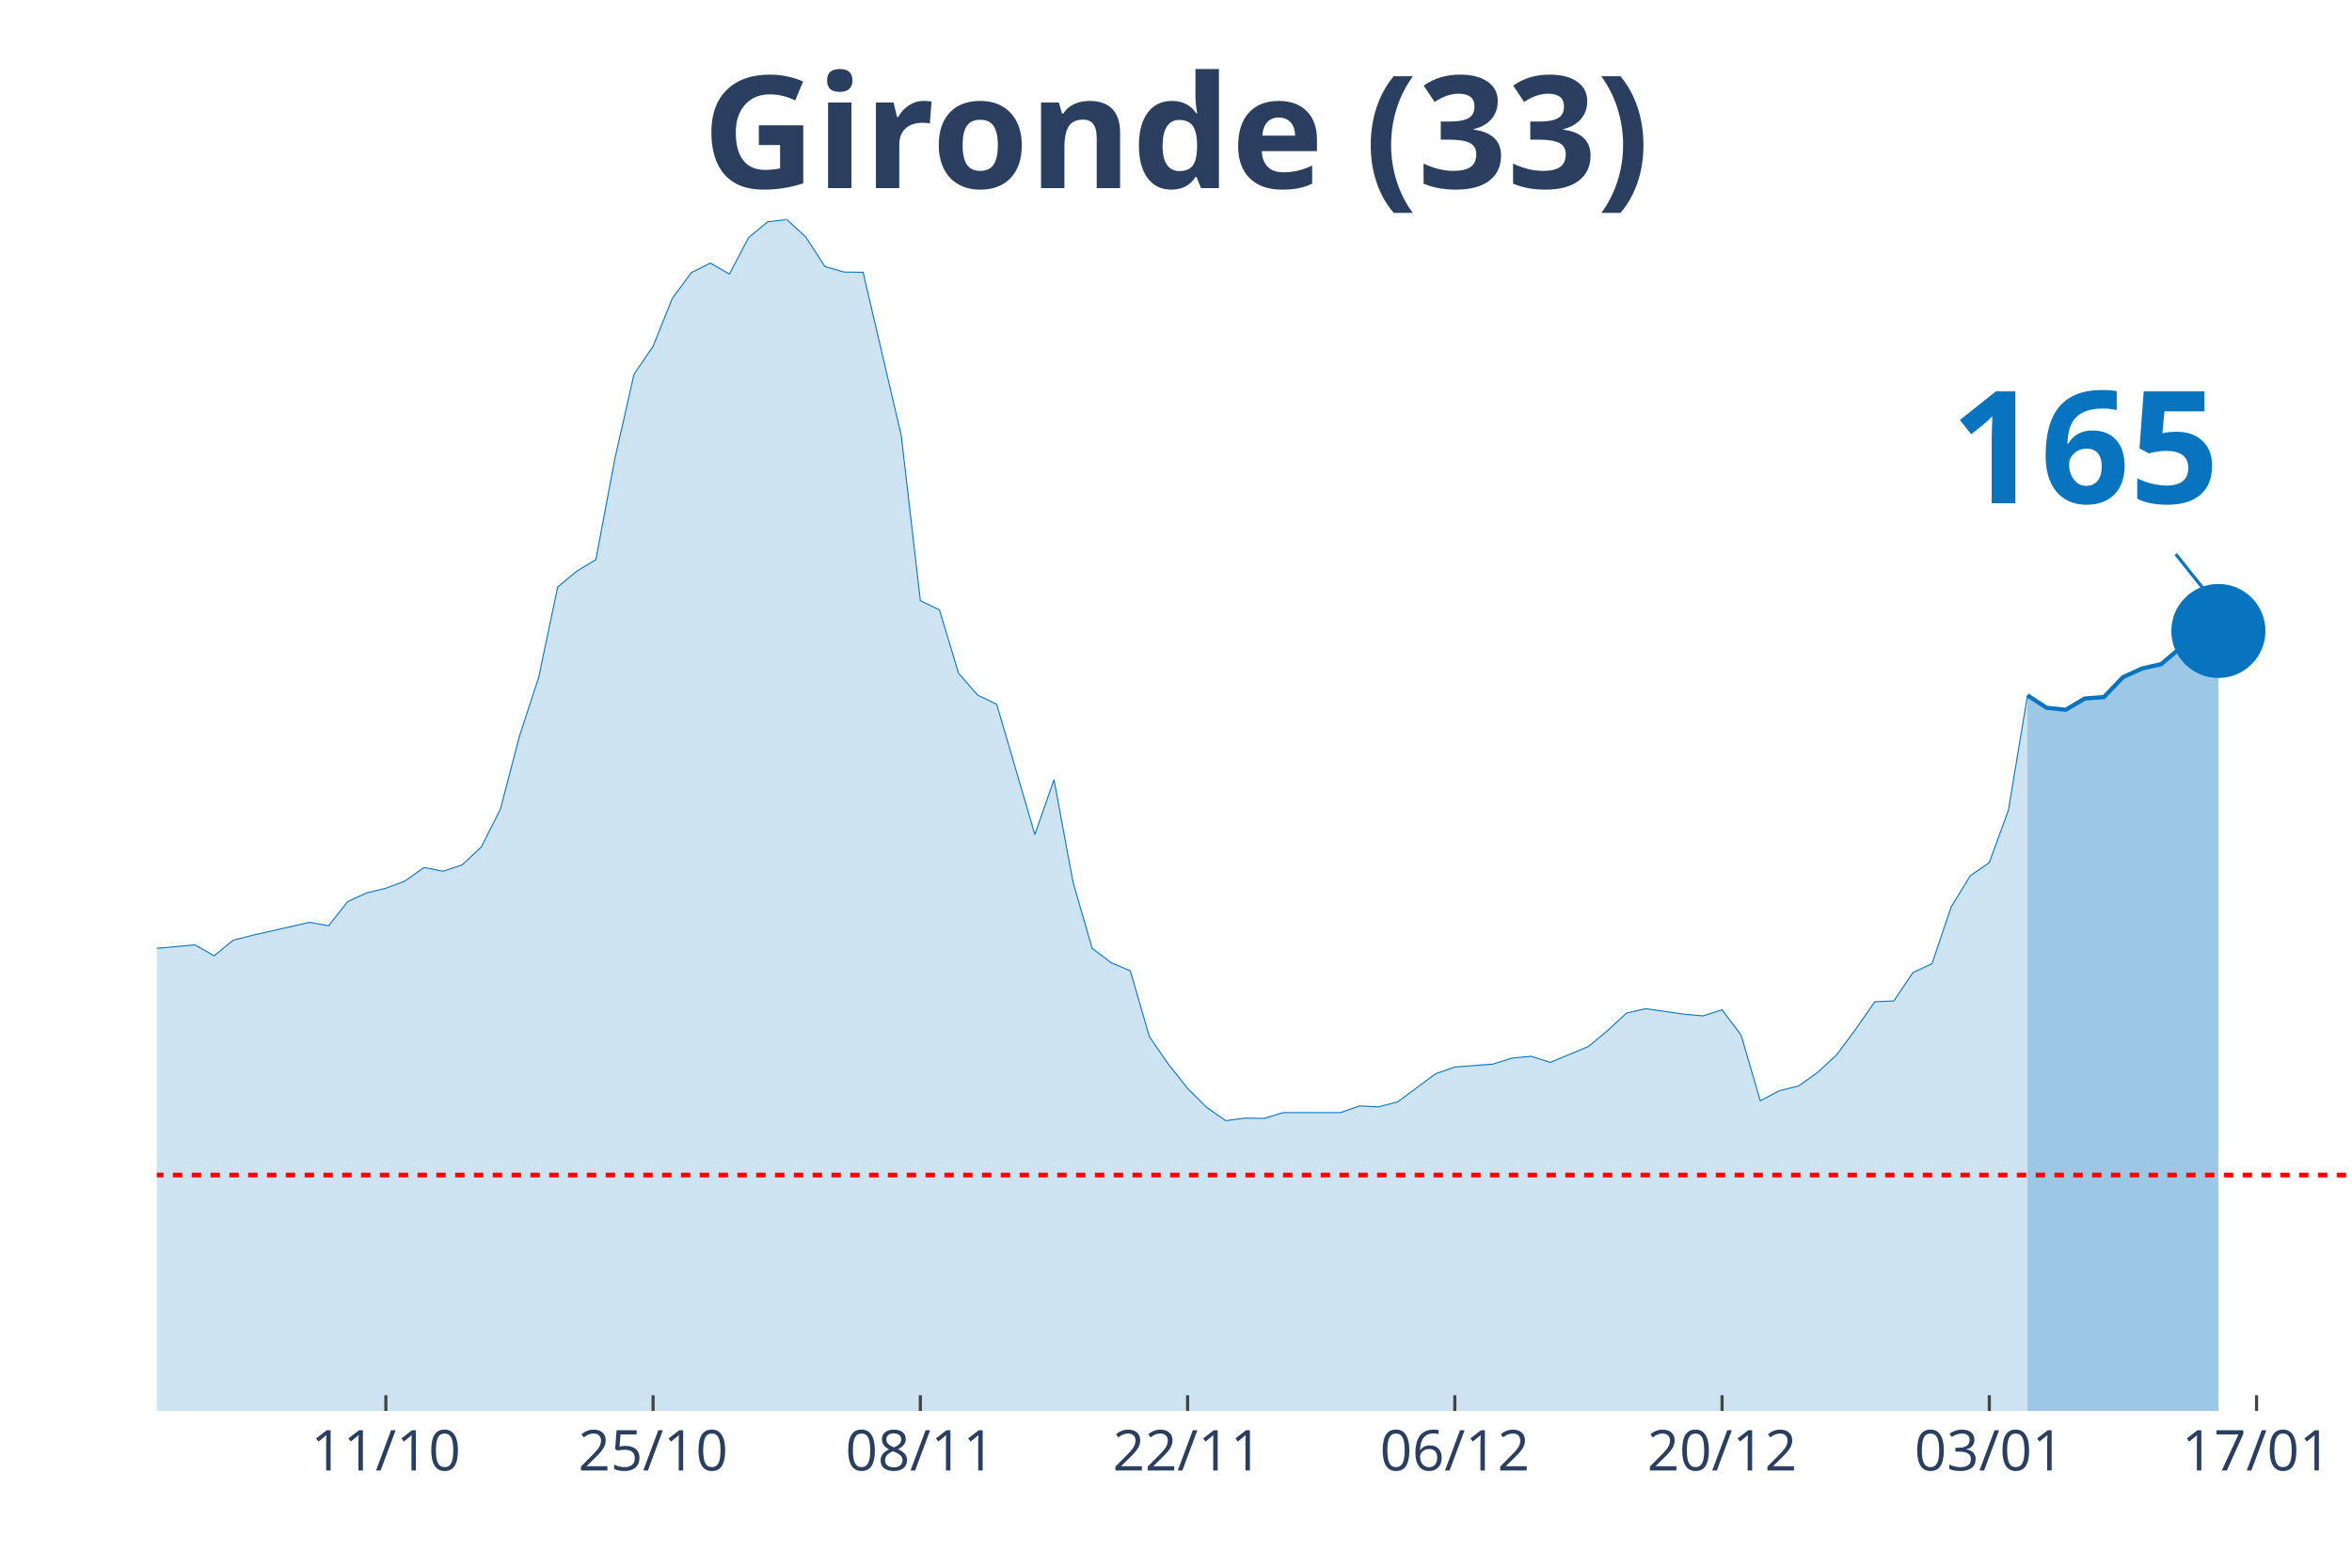
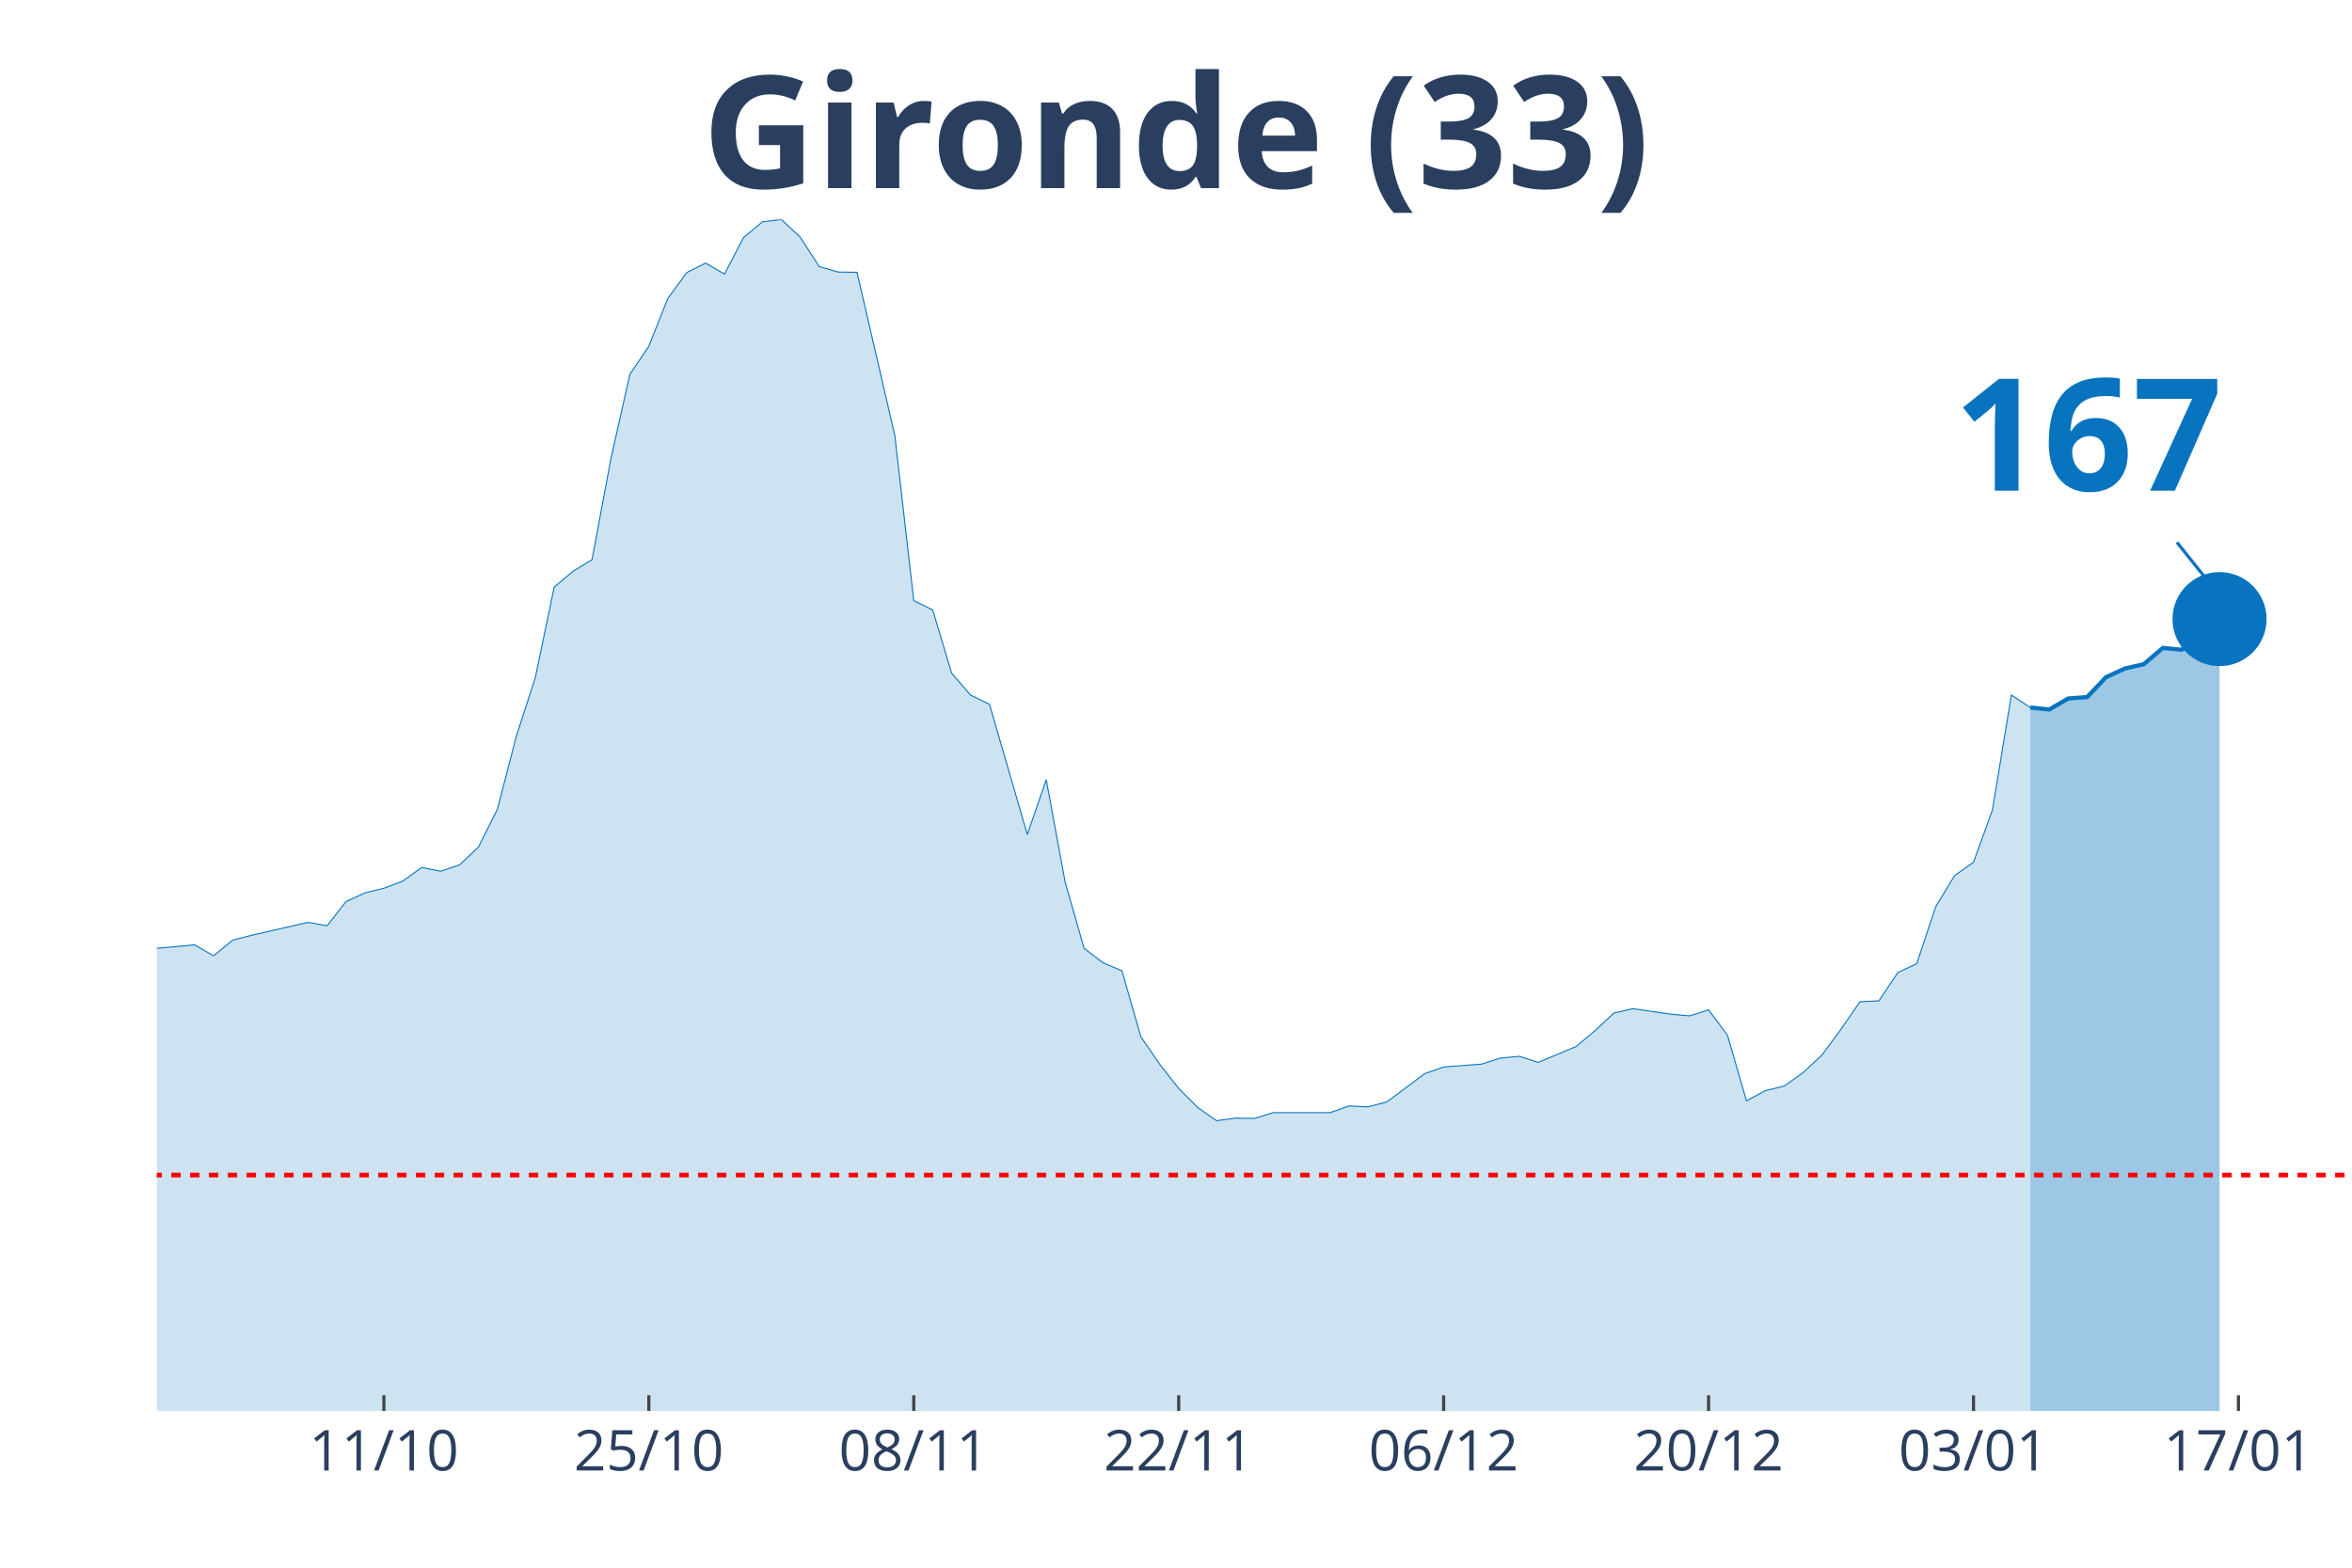
<svg xmlns="http://www.w3.org/2000/svg" class="main-svg" width="1125" height="750" style="" viewBox="0 0 750 500">
  <rect x="0" y="0" width="750" height="500" style="fill: rgb(0, 0, 0); fill-opacity: 0;" />
-   <defs id="defs-e84212">
+   <defs id="defs-3231c6">
    <g class="clips">
-       <clipPath id="clipe84212xyplot" class="plotclip">
+       <clipPath id="clip3231c6xyplot" class="plotclip">
        <rect width="700" height="380" />
      </clipPath>
-       <clipPath class="axesclip" id="clipe84212x">
+       <clipPath class="axesclip" id="clip3231c6x">
        <rect x="50" y="0" width="700" height="500" />
      </clipPath>
-       <clipPath class="axesclip" id="clipe84212y">
+       <clipPath class="axesclip" id="clip3231c6y">
        <rect x="0" y="70" width="750" height="380" />
      </clipPath>
-       <clipPath class="axesclip" id="clipe84212xy">
+       <clipPath class="axesclip" id="clip3231c6xy">
        <rect x="50" y="70" width="700" height="380" />
      </clipPath>
    </g>
    <g class="gradients" />
  </defs>
  <g class="bglayer">
    <rect class="bg" x="50" y="70" width="700" height="380" style="fill: rgb(0, 0, 0); fill-opacity: 0; stroke-width: 0;" />
  </g>
  <g class="layer-below">
    <g class="imagelayer" />
    <g class="shapelayer" />
  </g>
  <g class="cartesianlayer">
    <g class="subplot xy">
      <g class="layer-subplot">
        <g class="shapelayer" />
        <g class="imagelayer" />
      </g>
      <g class="gridlayer">
        <g class="x">
-           <path class="xgrid crisp" transform="translate(123.04,0)" d="M0,70v380" style="stroke: rgb(255, 255, 255); stroke-opacity: 1; stroke-width: 1px;" />
-           <path class="xgrid crisp" transform="translate(208.26,0)" d="M0,70v380" style="stroke: rgb(255, 255, 255); stroke-opacity: 1; stroke-width: 1px;" />
-           <path class="xgrid crisp" transform="translate(293.48,0)" d="M0,70v380" style="stroke: rgb(255, 255, 255); stroke-opacity: 1; stroke-width: 1px;" />
-           <path class="xgrid crisp" transform="translate(378.7,0)" d="M0,70v380" style="stroke: rgb(255, 255, 255); stroke-opacity: 1; stroke-width: 1px;" />
-           <path class="xgrid crisp" transform="translate(463.91,0)" d="M0,70v380" style="stroke: rgb(255, 255, 255); stroke-opacity: 1; stroke-width: 1px;" />
-           <path class="xgrid crisp" transform="translate(549.13,0)" d="M0,70v380" style="stroke: rgb(255, 255, 255); stroke-opacity: 1; stroke-width: 1px;" />
-           <path class="xgrid crisp" transform="translate(634.35,0)" d="M0,70v380" style="stroke: rgb(255, 255, 255); stroke-opacity: 1; stroke-width: 1px;" />
-           <path class="xgrid crisp" transform="translate(719.57,0)" d="M0,70v380" style="stroke: rgb(255, 255, 255); stroke-opacity: 1; stroke-width: 1px;" />
+           <path class="xgrid crisp" transform="translate(122.41,0)" d="M0,70v380" style="stroke: rgb(255, 255, 255); stroke-opacity: 1; stroke-width: 1px;" />
+           <path class="xgrid crisp" transform="translate(206.9,0)" d="M0,70v380" style="stroke: rgb(255, 255, 255); stroke-opacity: 1; stroke-width: 1px;" />
+           <path class="xgrid crisp" transform="translate(291.38,0)" d="M0,70v380" style="stroke: rgb(255, 255, 255); stroke-opacity: 1; stroke-width: 1px;" />
+           <path class="xgrid crisp" transform="translate(375.86,0)" d="M0,70v380" style="stroke: rgb(255, 255, 255); stroke-opacity: 1; stroke-width: 1px;" />
+           <path class="xgrid crisp" transform="translate(460.34,0)" d="M0,70v380" style="stroke: rgb(255, 255, 255); stroke-opacity: 1; stroke-width: 1px;" />
+           <path class="xgrid crisp" transform="translate(544.83,0)" d="M0,70v380" style="stroke: rgb(255, 255, 255); stroke-opacity: 1; stroke-width: 1px;" />
+           <path class="xgrid crisp" transform="translate(629.31,0)" d="M0,70v380" style="stroke: rgb(255, 255, 255); stroke-opacity: 1; stroke-width: 1px;" />
+           <path class="xgrid crisp" transform="translate(713.79,0)" d="M0,70v380" style="stroke: rgb(255, 255, 255); stroke-opacity: 1; stroke-width: 1px;" />
        </g>
        <g class="y" />
      </g>
      <g class="zerolinelayer" />
      <path class="xlines-below" />
      <path class="ylines-below" />
      <g class="overlines-below" />
      <g class="xaxislayer-below" />
      <g class="yaxislayer-below" />
      <g class="overaxes-below" />
-       <g class="plot" transform="translate(50, 70)" clip-path="url('#clipe84212xyplot')">
+       <g class="plot" transform="translate(50, 70)" clip-path="url('#clip3231c6xyplot')">
        <g class="scatterlayer mlayer">
-           <g class="trace scatter trace7ed234" style="stroke-miterlimit: 2;">
+           <g class="trace scatter trace361d0a" style="stroke-miterlimit: 2;">
            <g class="fills">
              <g>
-                 <path class="js-fill" d="M596.52,380L-827.83,380L-827.83,377.61L-602.61,377.51L-596.52,377.97L-499.13,375.49L-493.04,374.47L-444.35,370.79L-438.26,369.59L-401.74,368.21L-395.65,369.59L-371.3,373.28L-365.22,372.91L-328.7,368.49L-322.61,365.36L-304.35,354.58L-298.26,351.73L-280,342.61L-273.91,328.7L-225.22,239.46L-219.13,212.56L-213.04,195.25L-206.96,191.29L-200.87,190.37L-194.78,169.28L-188.7,151.13L-182.61,128.11L-176.52,126.91L-170.43,116.78L-164.35,119.18L-158.26,118.72L-152.17,114.29L-146.09,126.08L-140,141.28L-133.91,145.15L-127.83,155.65L-121.74,157.95L-115.65,160.99L-109.57,168.17L-103.48,160.71L-97.39,162.37L-91.3,166.24L-85.22,166.05L-79.13,164.4L-73.04,166.79L-66.96,174.9L-60.87,191.93L-54.78,200.87L-48.7,214.04L-42.61,222.14L-36.52,225.18L-24.35,227.85L-18.26,232.92L-12.17,235.87L-6.09,233.01L12.17,231.35L18.26,234.85L24.35,229.88L30.43,228.31L48.7,224.17L54.78,225.27L60.87,217.54L66.96,214.77L73.04,213.3L79.13,211L85.22,206.67L91.3,207.87L97.39,205.84L103.48,200.13L109.57,188.07L115.65,164.76L121.74,146.16L127.83,117.24L133.91,112.18L140,108.49L146.09,76.17L152.17,49.37L158.26,40.43L164.35,25.24L170.43,16.95L176.52,13.91L182.61,17.41L188.7,5.8L194.78,0.74L200.87,0L206.96,5.62L213.04,15.01L219.13,16.76L225.22,16.85L237.39,68.89L243.48,121.57L249.57,124.52L255.65,144.69L261.74,151.69L267.83,154.63L280,196.17L286.09,178.67L292.17,211.37L298.26,232.46L304.35,237.06L310.43,239.64L316.52,260.64L322.61,269.48L328.7,277.13L334.78,283.2L340.87,287.44L346.96,286.61L353.04,286.7L359.13,284.86L377.39,284.86L383.48,282.74L389.57,283.02L395.65,281.45L407.83,272.43L413.91,270.31L426.09,269.39L432.17,267.46L438.26,266.9L444.35,268.84L456.52,263.77L462.61,258.71L468.7,253.09L474.78,251.71L486.96,253.46L493.04,254.01L499.13,252.07L505.22,260.18L511.3,281.09L517.39,277.86L523.48,276.39L529.57,272.06L535.65,266.44L541.74,258.25L547.83,249.5L553.91,249.22L560,240.19L566.09,237.34L572.17,219.29L578.26,209.34L584.35,205.1L590.43,188.43L596.52,151.78" style="fill: rgb(8, 115, 191); fill-opacity: 0.2; stroke-width: 0;" />
+                 <path class="js-fill" d="M597.41,380L-820.69,380L-820.69,377.61L-597.41,377.51L-591.38,377.97L-494.83,375.49L-488.79,374.47L-440.52,370.79L-434.48,369.59L-398.28,368.21L-392.24,369.59L-368.1,373.28L-362.07,372.91L-325.86,368.49L-319.83,365.36L-301.72,354.58L-295.69,351.73L-277.59,342.61L-271.55,328.7L-223.28,239.46L-217.24,212.56L-211.21,195.25L-205.17,191.29L-199.14,190.37L-193.1,169.28L-187.07,151.13L-181.03,128.11L-175,126.91L-168.97,116.78L-162.93,119.18L-156.9,118.72L-150.86,114.29L-144.83,126.08L-138.79,141.28L-132.76,145.15L-126.72,155.65L-120.69,157.95L-114.66,160.99L-108.62,168.17L-102.59,160.71L-96.55,162.37L-90.52,166.24L-84.48,166.05L-78.45,164.4L-72.41,166.79L-66.38,174.9L-60.34,191.93L-54.31,200.87L-48.28,214.04L-42.24,222.14L-36.21,225.18L-24.14,227.85L-18.1,232.92L-12.07,235.87L-6.03,233.01L12.07,231.35L18.1,234.85L24.14,229.88L30.17,228.31L48.28,224.17L54.31,225.27L60.34,217.54L66.38,214.77L72.41,213.3L78.45,211L84.48,206.67L90.52,207.87L96.55,205.84L102.59,200.13L108.62,188.07L114.66,164.76L120.69,146.16L126.72,117.24L132.76,112.18L138.79,108.49L144.83,76.17L150.86,49.37L156.9,40.43L162.93,25.24L168.97,16.95L175,13.91L181.03,17.41L187.07,5.8L193.1,0.74L199.14,0L205.17,5.62L211.21,15.01L217.24,16.76L223.28,16.85L235.34,68.89L241.38,121.57L247.41,124.52L253.45,144.69L259.48,151.69L265.52,154.63L277.59,196.17L283.62,178.67L289.66,211.37L295.69,232.46L301.72,237.06L307.76,239.64L313.79,260.64L319.83,269.48L325.86,277.13L331.9,283.2L337.93,287.44L343.97,286.61L350,286.7L356.03,284.86L374.14,284.86L380.17,282.74L386.21,283.02L392.24,281.45L404.31,272.43L410.34,270.31L422.41,269.39L428.45,267.46L434.48,266.9L440.52,268.84L452.59,263.77L458.62,258.71L464.66,253.09L470.69,251.71L482.76,253.46L488.79,254.01L494.83,252.07L500.86,260.18L506.9,281.09L512.93,277.86L518.97,276.39L525,272.06L531.03,266.44L537.07,258.25L543.1,249.5L549.14,249.22L555.17,240.19L561.21,237.34L567.24,219.2L573.28,209.25L579.31,205.01L585.34,188.34L591.38,151.69L597.41,155.65" style="fill: rgb(8, 115, 191); fill-opacity: 0.2; stroke-width: 0;" />
              </g>
            </g>
            <g class="errorbars" />
            <g class="lines">
-               <path class="js-line" d="M-827.83,377.61L-602.61,377.51L-596.52,377.97L-499.13,375.49L-493.04,374.47L-444.35,370.79L-438.26,369.59L-401.74,368.21L-395.65,369.59L-371.3,373.28L-365.22,372.91L-328.7,368.49L-322.61,365.36L-304.35,354.58L-298.26,351.73L-280,342.61L-273.91,328.7L-225.22,239.46L-219.13,212.56L-213.04,195.25L-206.96,191.29L-200.87,190.37L-194.78,169.28L-188.7,151.13L-182.61,128.11L-176.52,126.91L-170.43,116.78L-164.35,119.18L-158.26,118.72L-152.17,114.29L-146.09,126.08L-140,141.28L-133.91,145.15L-127.83,155.65L-121.74,157.95L-115.65,160.99L-109.57,168.17L-103.48,160.71L-97.39,162.37L-91.3,166.24L-85.22,166.05L-79.13,164.4L-73.04,166.79L-66.96,174.9L-60.87,191.93L-54.78,200.87L-48.7,214.04L-42.61,222.14L-36.52,225.18L-24.35,227.85L-18.26,232.92L-12.17,235.87L-6.09,233.01L12.17,231.35L18.26,234.85L24.35,229.88L30.43,228.31L48.7,224.17L54.78,225.27L60.87,217.54L66.96,214.77L73.04,213.3L79.13,211L85.22,206.67L91.3,207.87L97.39,205.84L103.48,200.13L109.57,188.07L115.65,164.76L121.74,146.16L127.83,117.24L133.91,112.18L140,108.49L146.09,76.17L152.17,49.37L158.26,40.43L164.35,25.24L170.43,16.95L176.52,13.91L182.61,17.41L188.7,5.8L194.78,0.74L200.87,0L206.96,5.62L213.04,15.01L219.13,16.76L225.22,16.85L237.39,68.89L243.48,121.57L249.57,124.52L255.65,144.69L261.74,151.69L267.83,154.63L280,196.17L286.09,178.67L292.17,211.37L298.26,232.46L304.35,237.06L310.43,239.64L316.52,260.64L322.61,269.48L328.7,277.13L334.78,283.2L340.87,287.44L346.96,286.61L353.04,286.7L359.13,284.86L377.39,284.86L383.48,282.74L389.57,283.02L395.65,281.45L407.83,272.43L413.91,270.31L426.09,269.39L432.17,267.46L438.26,266.9L444.35,268.84L456.52,263.77L462.61,258.71L468.7,253.09L474.78,251.71L486.96,253.46L493.04,254.01L499.13,252.07L505.22,260.18L511.3,281.09L517.39,277.86L523.48,276.39L529.57,272.06L535.65,266.44L541.74,258.25L547.83,249.5L553.91,249.22L560,240.19L566.09,237.34L572.17,219.29L578.26,209.34L584.35,205.1L590.43,188.43L596.52,151.78" style="vector-effect: non-scaling-stroke; fill: none; stroke: rgb(8, 115, 191); stroke-opacity: 1; stroke-width: 0.5px; opacity: 1;" />
+               <path class="js-line" d="M-820.69,377.61L-597.41,377.51L-591.38,377.97L-494.83,375.49L-488.79,374.47L-440.52,370.79L-434.48,369.59L-398.28,368.21L-392.24,369.59L-368.1,373.28L-362.07,372.91L-325.86,368.49L-319.83,365.36L-301.72,354.58L-295.69,351.73L-277.59,342.61L-271.55,328.7L-223.28,239.46L-217.24,212.56L-211.21,195.25L-205.17,191.29L-199.14,190.37L-193.1,169.28L-187.07,151.13L-181.03,128.11L-175,126.91L-168.97,116.78L-162.93,119.18L-156.9,118.72L-150.86,114.29L-144.83,126.08L-138.79,141.28L-132.76,145.15L-126.72,155.65L-120.69,157.95L-114.66,160.99L-108.62,168.17L-102.59,160.71L-96.55,162.37L-90.52,166.24L-84.48,166.05L-78.45,164.4L-72.41,166.79L-66.38,174.9L-60.34,191.93L-54.31,200.87L-48.28,214.04L-42.24,222.14L-36.21,225.18L-24.14,227.85L-18.1,232.92L-12.07,235.87L-6.03,233.01L12.07,231.35L18.1,234.85L24.14,229.88L30.17,228.31L48.28,224.17L54.31,225.27L60.34,217.54L66.38,214.77L72.41,213.3L78.45,211L84.48,206.67L90.52,207.87L96.55,205.84L102.59,200.13L108.62,188.07L114.66,164.76L120.69,146.16L126.72,117.24L132.76,112.18L138.79,108.49L144.83,76.17L150.86,49.37L156.9,40.43L162.93,25.24L168.97,16.95L175,13.91L181.03,17.41L187.07,5.8L193.1,0.74L199.14,0L205.17,5.62L211.21,15.01L217.24,16.76L223.28,16.85L235.34,68.89L241.38,121.57L247.41,124.52L253.45,144.69L259.48,151.69L265.52,154.63L277.59,196.17L283.62,178.67L289.66,211.37L295.69,232.46L301.72,237.06L307.76,239.64L313.79,260.64L319.83,269.48L325.86,277.13L331.9,283.2L337.93,287.44L343.97,286.61L350,286.7L356.03,284.86L374.14,284.86L380.17,282.74L386.21,283.02L392.24,281.45L404.31,272.43L410.34,270.31L422.41,269.39L428.45,267.46L434.48,266.9L440.52,268.84L452.59,263.77L458.62,258.71L464.66,253.09L470.69,251.71L482.76,253.46L488.79,254.01L494.83,252.07L500.86,260.18L506.9,281.09L512.93,277.86L518.97,276.39L525,272.06L531.03,266.44L537.07,258.25L543.1,249.5L549.14,249.22L555.17,240.19L561.21,237.34L567.24,219.2L573.28,209.25L579.31,205.01L585.34,188.34L591.38,151.69L597.41,155.65" style="vector-effect: non-scaling-stroke; fill: none; stroke: rgb(8, 115, 191); stroke-opacity: 1; stroke-width: 0.5px; opacity: 1;" />
            </g>
            <g class="points" />
            <g class="text" />
          </g>
-           <g class="trace scatter traceaf2018" style="stroke-miterlimit: 2;">
+           <g class="trace scatter trace53799a" style="stroke-miterlimit: 2;">
            <g class="fills">
              <g>
-                 <path class="js-fill" d="M657.39,380L596.52,380L596.52,151.78L602.61,155.74L608.7,156.38L614.78,152.79L620.87,152.33L626.96,145.98L633.04,143.21L639.13,141.83L645.22,136.67L651.3,137.23L657.39,131.24" style="fill: rgb(8, 115, 191); fill-opacity: 0.4; stroke-width: 0;" />
+                 <path class="js-fill" d="M657.76,380L597.41,380L597.41,155.65L603.45,156.29L609.48,152.79L615.52,152.33L621.55,145.98L627.59,143.21L633.62,141.83L639.66,136.67L645.69,137.23L651.72,131.24L657.76,127.46" style="fill: rgb(8, 115, 191); fill-opacity: 0.4; stroke-width: 0;" />
              </g>
            </g>
            <g class="errorbars" />
            <g class="lines">
-               <path class="js-line" d="M596.52,151.78L602.61,155.74L608.7,156.38L614.78,152.79L620.87,152.33L626.96,145.98L633.04,143.21L639.13,141.83L645.22,136.67L651.3,137.23L657.39,131.24" style="vector-effect: non-scaling-stroke; fill: none; stroke: rgb(8, 115, 191); stroke-opacity: 1; stroke-width: 2px; opacity: 1;" />
+               <path class="js-line" d="M597.41,155.65L603.45,156.29L609.48,152.79L615.52,152.33L621.55,145.98L627.59,143.21L633.62,141.83L639.66,136.67L645.69,137.23L651.72,131.24L657.76,127.46" style="vector-effect: non-scaling-stroke; fill: none; stroke: rgb(8, 115, 191); stroke-opacity: 1; stroke-width: 2px; opacity: 1;" />
            </g>
            <g class="points" />
            <g class="text" />
          </g>
-           <g class="trace scatter trace77d5a4" style="stroke-miterlimit: 2; opacity: 1;">
+           <g class="trace scatter tracee1e07e" style="stroke-miterlimit: 2; opacity: 1;">
            <g class="fills" />
            <g class="errorbars" />
            <g class="lines" />
            <g class="points">
-               <path class="point" transform="translate(657.39,131.24)" d="M15,0A15,15 0 1,1 0,-15A15,15 0 0,1 15,0Z" style="opacity: 1; stroke-width: 0px; fill: rgb(8, 115, 191); fill-opacity: 1;" />
+               <path class="point" transform="translate(657.76,127.46)" d="M15,0A15,15 0 1,1 0,-15A15,15 0 0,1 15,0Z" style="opacity: 1; stroke-width: 0px; fill: rgb(8, 115, 191); fill-opacity: 1;" />
            </g>
            <g class="text" />
          </g>
        </g>
      </g>
      <g class="overplot" />
      <path class="xlines-above crisp" style="fill: none; stroke-width: 1px; stroke: rgb(0, 0, 0); stroke-opacity: 0;" d="" />
      <path class="ylines-above crisp" style="fill: none;" d="M0,0" />
      <g class="overlines-above" />
      <g class="xaxislayer-above">
-         <path class="xtick ticks crisp" d="M0,450v-5" transform="translate(123.04,0)" style="stroke: rgb(68, 68, 68); stroke-opacity: 1; stroke-width: 1px;" />
-         <path class="xtick ticks crisp" d="M0,450v-5" transform="translate(208.26,0)" style="stroke: rgb(68, 68, 68); stroke-opacity: 1; stroke-width: 1px;" />
-         <path class="xtick ticks crisp" d="M0,450v-5" transform="translate(293.48,0)" style="stroke: rgb(68, 68, 68); stroke-opacity: 1; stroke-width: 1px;" />
-         <path class="xtick ticks crisp" d="M0,450v-5" transform="translate(378.7,0)" style="stroke: rgb(68, 68, 68); stroke-opacity: 1; stroke-width: 1px;" />
-         <path class="xtick ticks crisp" d="M0,450v-5" transform="translate(463.91,0)" style="stroke: rgb(68, 68, 68); stroke-opacity: 1; stroke-width: 1px;" />
-         <path class="xtick ticks crisp" d="M0,450v-5" transform="translate(549.13,0)" style="stroke: rgb(68, 68, 68); stroke-opacity: 1; stroke-width: 1px;" />
-         <path class="xtick ticks crisp" d="M0,450v-5" transform="translate(634.35,0)" style="stroke: rgb(68, 68, 68); stroke-opacity: 1; stroke-width: 1px;" />
-         <path class="xtick ticks crisp" d="M0,450v-5" transform="translate(719.57,0)" style="stroke: rgb(68, 68, 68); stroke-opacity: 1; stroke-width: 1px;" />
+         <path class="xtick ticks crisp" d="M0,450v-5" transform="translate(122.41,0)" style="stroke: rgb(68, 68, 68); stroke-opacity: 1; stroke-width: 1px;" />
+         <path class="xtick ticks crisp" d="M0,450v-5" transform="translate(206.9,0)" style="stroke: rgb(68, 68, 68); stroke-opacity: 1; stroke-width: 1px;" />
+         <path class="xtick ticks crisp" d="M0,450v-5" transform="translate(291.38,0)" style="stroke: rgb(68, 68, 68); stroke-opacity: 1; stroke-width: 1px;" />
+         <path class="xtick ticks crisp" d="M0,450v-5" transform="translate(375.86,0)" style="stroke: rgb(68, 68, 68); stroke-opacity: 1; stroke-width: 1px;" />
+         <path class="xtick ticks crisp" d="M0,450v-5" transform="translate(460.34,0)" style="stroke: rgb(68, 68, 68); stroke-opacity: 1; stroke-width: 1px;" />
+         <path class="xtick ticks crisp" d="M0,450v-5" transform="translate(544.83,0)" style="stroke: rgb(68, 68, 68); stroke-opacity: 1; stroke-width: 1px;" />
+         <path class="xtick ticks crisp" d="M0,450v-5" transform="translate(629.31,0)" style="stroke: rgb(68, 68, 68); stroke-opacity: 1; stroke-width: 1px;" />
+         <path class="xtick ticks crisp" d="M0,450v-5" transform="translate(713.79,0)" style="stroke: rgb(68, 68, 68); stroke-opacity: 1; stroke-width: 1px;" />
        <g class="xtick">
-           <text text-anchor="middle" x="0" y="469" transform="translate(123.04,0)" style="font-family: 'Open Sans', verdana, arial, sans-serif; font-size: 18px; fill: rgb(42, 63, 95); fill-opacity: 1; white-space: pre;">11/10</text>
+           <text text-anchor="middle" x="0" y="469" transform="translate(122.41,0)" style="font-family: 'Open Sans', verdana, arial, sans-serif; font-size: 18px; fill: rgb(42, 63, 95); fill-opacity: 1; white-space: pre;">11/10</text>
        </g>
        <g class="xtick">
-           <text text-anchor="middle" x="0" y="469" transform="translate(208.26,0)" style="font-family: 'Open Sans', verdana, arial, sans-serif; font-size: 18px; fill: rgb(42, 63, 95); fill-opacity: 1; white-space: pre;">25/10</text>
+           <text text-anchor="middle" x="0" y="469" transform="translate(206.9,0)" style="font-family: 'Open Sans', verdana, arial, sans-serif; font-size: 18px; fill: rgb(42, 63, 95); fill-opacity: 1; white-space: pre;">25/10</text>
        </g>
        <g class="xtick">
-           <text text-anchor="middle" x="0" y="469" transform="translate(293.48,0)" style="font-family: 'Open Sans', verdana, arial, sans-serif; font-size: 18px; fill: rgb(42, 63, 95); fill-opacity: 1; white-space: pre;">08/11</text>
+           <text text-anchor="middle" x="0" y="469" transform="translate(291.38,0)" style="font-family: 'Open Sans', verdana, arial, sans-serif; font-size: 18px; fill: rgb(42, 63, 95); fill-opacity: 1; white-space: pre;">08/11</text>
        </g>
        <g class="xtick">
-           <text text-anchor="middle" x="0" y="469" transform="translate(378.7,0)" style="font-family: 'Open Sans', verdana, arial, sans-serif; font-size: 18px; fill: rgb(42, 63, 95); fill-opacity: 1; white-space: pre;">22/11</text>
+           <text text-anchor="middle" x="0" y="469" transform="translate(375.86,0)" style="font-family: 'Open Sans', verdana, arial, sans-serif; font-size: 18px; fill: rgb(42, 63, 95); fill-opacity: 1; white-space: pre;">22/11</text>
        </g>
        <g class="xtick">
-           <text text-anchor="middle" x="0" y="469" transform="translate(463.91,0)" style="font-family: 'Open Sans', verdana, arial, sans-serif; font-size: 18px; fill: rgb(42, 63, 95); fill-opacity: 1; white-space: pre;">06/12</text>
+           <text text-anchor="middle" x="0" y="469" transform="translate(460.34,0)" style="font-family: 'Open Sans', verdana, arial, sans-serif; font-size: 18px; fill: rgb(42, 63, 95); fill-opacity: 1; white-space: pre;">06/12</text>
        </g>
        <g class="xtick">
-           <text text-anchor="middle" x="0" y="469" transform="translate(549.13,0)" style="font-family: 'Open Sans', verdana, arial, sans-serif; font-size: 18px; fill: rgb(42, 63, 95); fill-opacity: 1; white-space: pre;">20/12</text>
+           <text text-anchor="middle" x="0" y="469" transform="translate(544.83,0)" style="font-family: 'Open Sans', verdana, arial, sans-serif; font-size: 18px; fill: rgb(42, 63, 95); fill-opacity: 1; white-space: pre;">20/12</text>
        </g>
        <g class="xtick">
-           <text text-anchor="middle" x="0" y="469" transform="translate(634.35,0)" style="font-family: 'Open Sans', verdana, arial, sans-serif; font-size: 18px; fill: rgb(42, 63, 95); fill-opacity: 1; white-space: pre;">03/01</text>
+           <text text-anchor="middle" x="0" y="469" transform="translate(629.31,0)" style="font-family: 'Open Sans', verdana, arial, sans-serif; font-size: 18px; fill: rgb(42, 63, 95); fill-opacity: 1; white-space: pre;">03/01</text>
        </g>
        <g class="xtick">
-           <text text-anchor="middle" x="0" y="469" transform="translate(719.57,0)" style="font-family: 'Open Sans', verdana, arial, sans-serif; font-size: 18px; fill: rgb(42, 63, 95); fill-opacity: 1; white-space: pre;">17/01</text>
+           <text text-anchor="middle" x="0" y="469" transform="translate(713.79,0)" style="font-family: 'Open Sans', verdana, arial, sans-serif; font-size: 18px; fill: rgb(42, 63, 95); fill-opacity: 1; white-space: pre;">17/01</text>
        </g>
      </g>
      <g class="yaxislayer-above" />
      <g class="overaxes-above" />
    </g>
  </g>
  <g class="polarlayer" />
  <g class="ternarylayer" />
  <g class="geolayer" />
  <g class="funnelarealayer" />
  <g class="pielayer" />
  <g class="treemaplayer" />
  <g class="sunburstlayer" />
  <g class="glimages" />
-   <defs id="topdefs-e84212">
+   <defs id="topdefs-3231c6">
    <g class="clips" />
  </defs>
  <g class="layer-above">
    <g class="imagelayer" />
    <g class="shapelayer">
-       <path data-index="0" fill-rule="evenodd" d="M-3370.87,374.78L1078.7,374.78" clip-path="url('#clipe84212xy')" style="opacity: 1; stroke: rgb(255, 0, 0); stroke-opacity: 1; fill: rgb(0, 0, 0); fill-opacity: 0; stroke-dasharray: 3px, 3px; stroke-width: 1.5px;" />
+       <path data-index="0" fill-rule="evenodd" d="M-3341.38,374.78L1069.83,374.78" clip-path="url('#clip3231c6xy')" style="opacity: 1; stroke: rgb(255, 0, 0); stroke-opacity: 1; fill: rgb(0, 0, 0); fill-opacity: 0; stroke-dasharray: 3px, 3px; stroke-width: 1.5px;" />
    </g>
  </g>
  <g class="infolayer">
    <g class="g-gtitle">
      <text class="gtitle" x="375" y="25" text-anchor="middle" dy="0.7em" style="font-family: 'Open Sans', verdana, arial, sans-serif; font-size: 50px; fill: rgb(42, 63, 95); opacity: 1; font-weight: normal; white-space: pre;">
        <tspan style="font-weight:bold">Gironde (33)</tspan>
      </text>
    </g>
    <g class="g-xtitle" />
    <g class="annotation" data-index="0" style="opacity: 1;">
-       <g class="annotation-text-g" transform="rotate(0,665.39,141.24)">
-         <g class="cursor-pointer" transform="translate(607, 105)">
+       <g class="annotation-text-g" transform="rotate(0,665.76,137.46)">
+         <g class="cursor-pointer" transform="translate(608, 101)">
          <rect class="bg" x="0.5" y="0.5" width="115" height="71" style="stroke-width: 1px; stroke: rgb(0, 0, 0); stroke-opacity: 0; fill: rgb(255, 255, 255); fill-opacity: 0.6;" />
          <text class="annotation-text" text-anchor="middle" x="57.812" y="55.5" style="font-family: 'Open Sans', verdana, arial, sans-serif; font-size: 50px; fill: rgb(8, 115, 191); fill-opacity: 1; white-space: pre;">
-             <tspan style="font-weight:bold">165 </tspan>
+             <tspan style="font-weight:bold">167 </tspan>
          </text>
        </g>
      </g>
      <g class="annotation-arrow-g" style="opacity: 1;">
-         <path d="M693.79,176.74L705.39,191.24" style="stroke-width: 1px; stroke: rgb(8, 115, 191); stroke-opacity: 1; stroke-dasharray: 0px, 0px, 18.569px, 18.569px;" />
+         <path d="M694.16,172.96L705.76,187.46" style="stroke-width: 1px; stroke: rgb(8, 115, 191); stroke-opacity: 1; stroke-dasharray: 0px, 0px, 18.569px, 18.569px;" />
      </g>
    </g>
  </g>
</svg>
